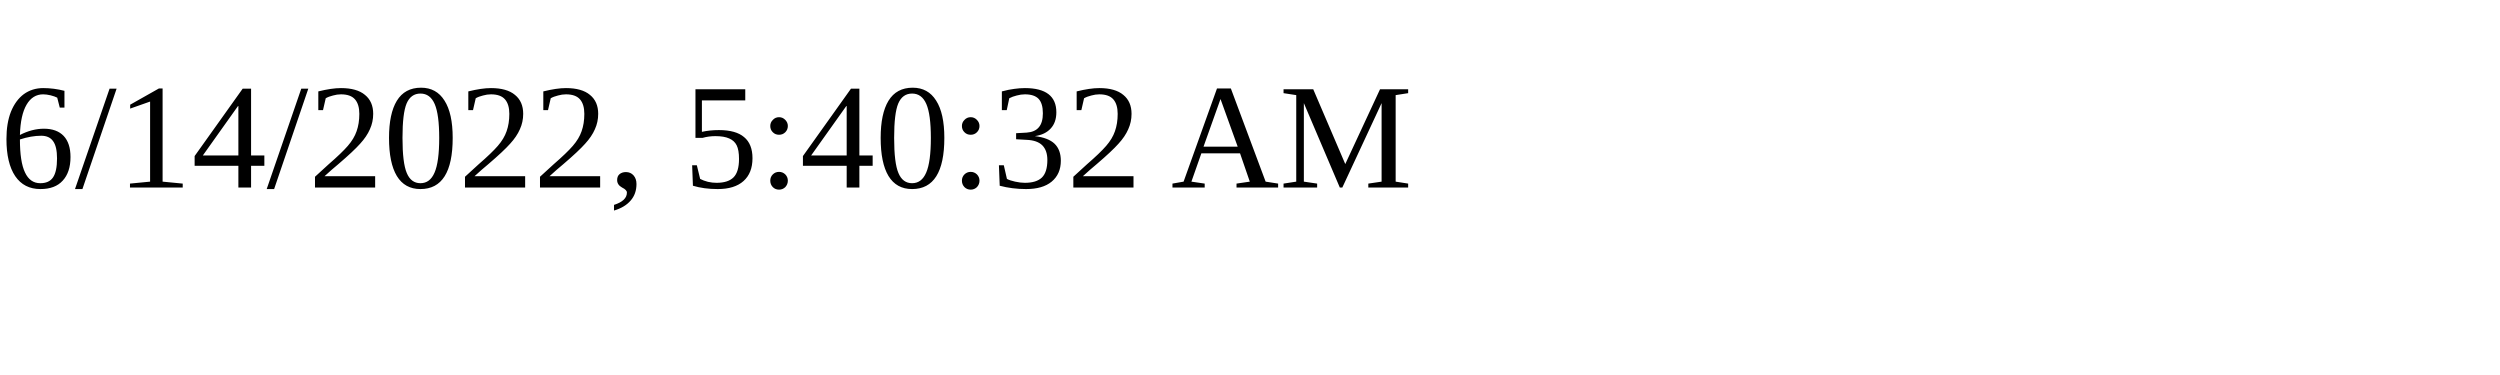
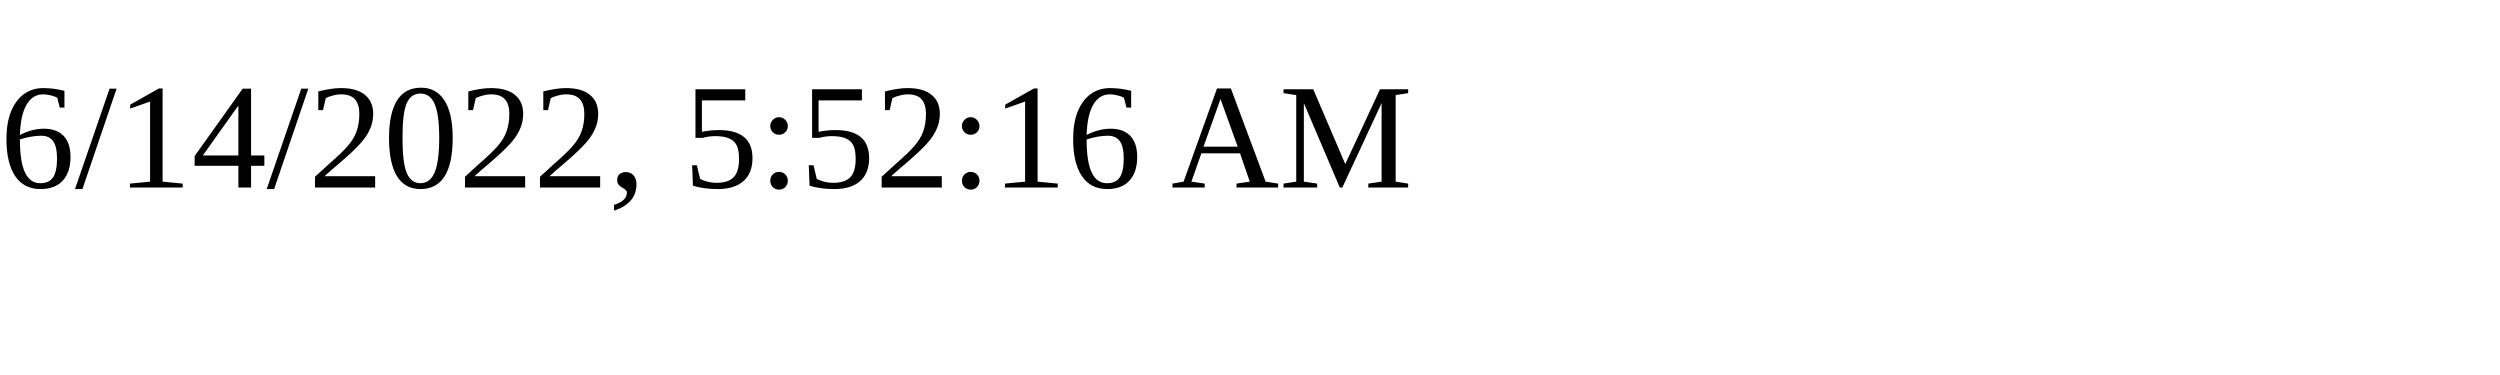
<svg xmlns="http://www.w3.org/2000/svg" height="30" width="200">
-   <text x="0" y="15">6/14/2022, 5:40:32 AM</text>
+   <text x="0" y="15">6/14/2022, 5:52:16 AM</text>
</svg>
